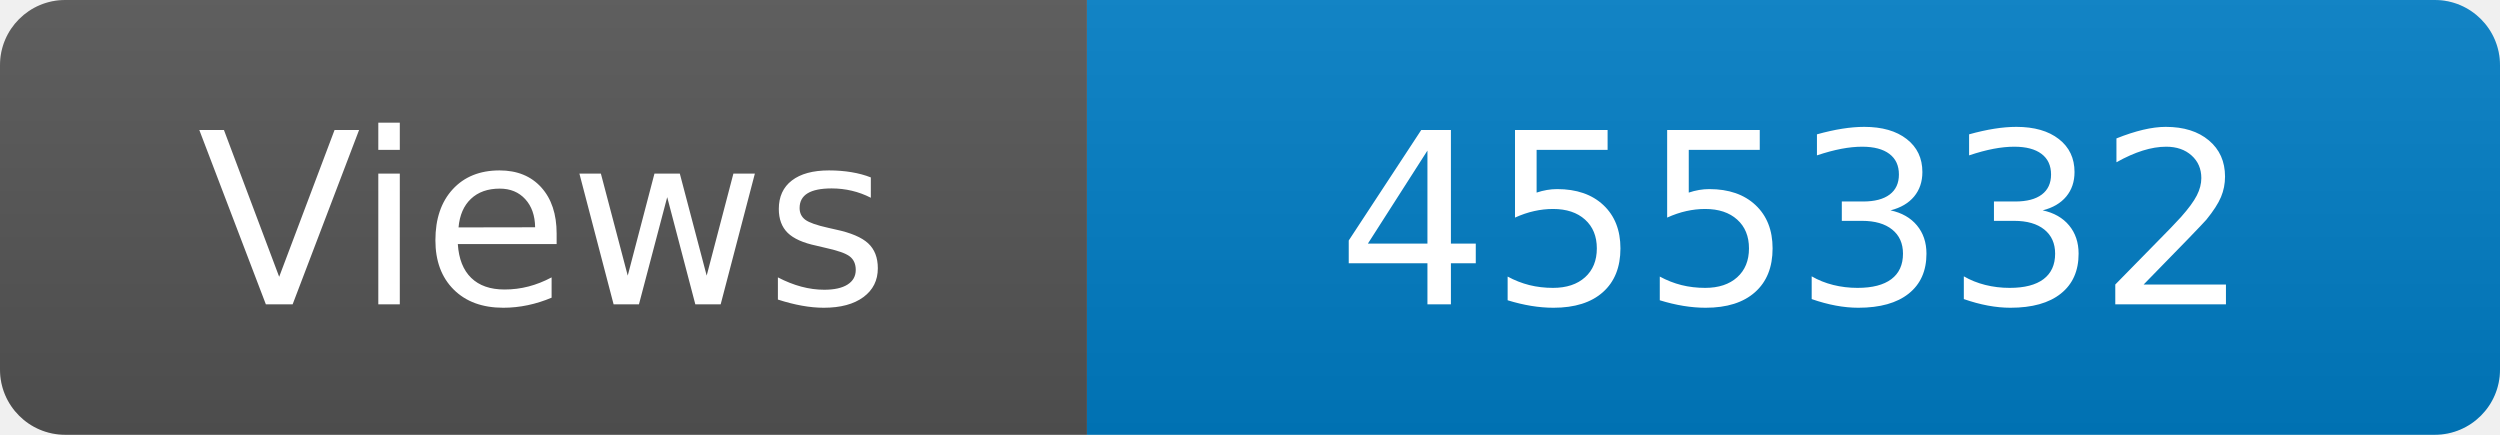
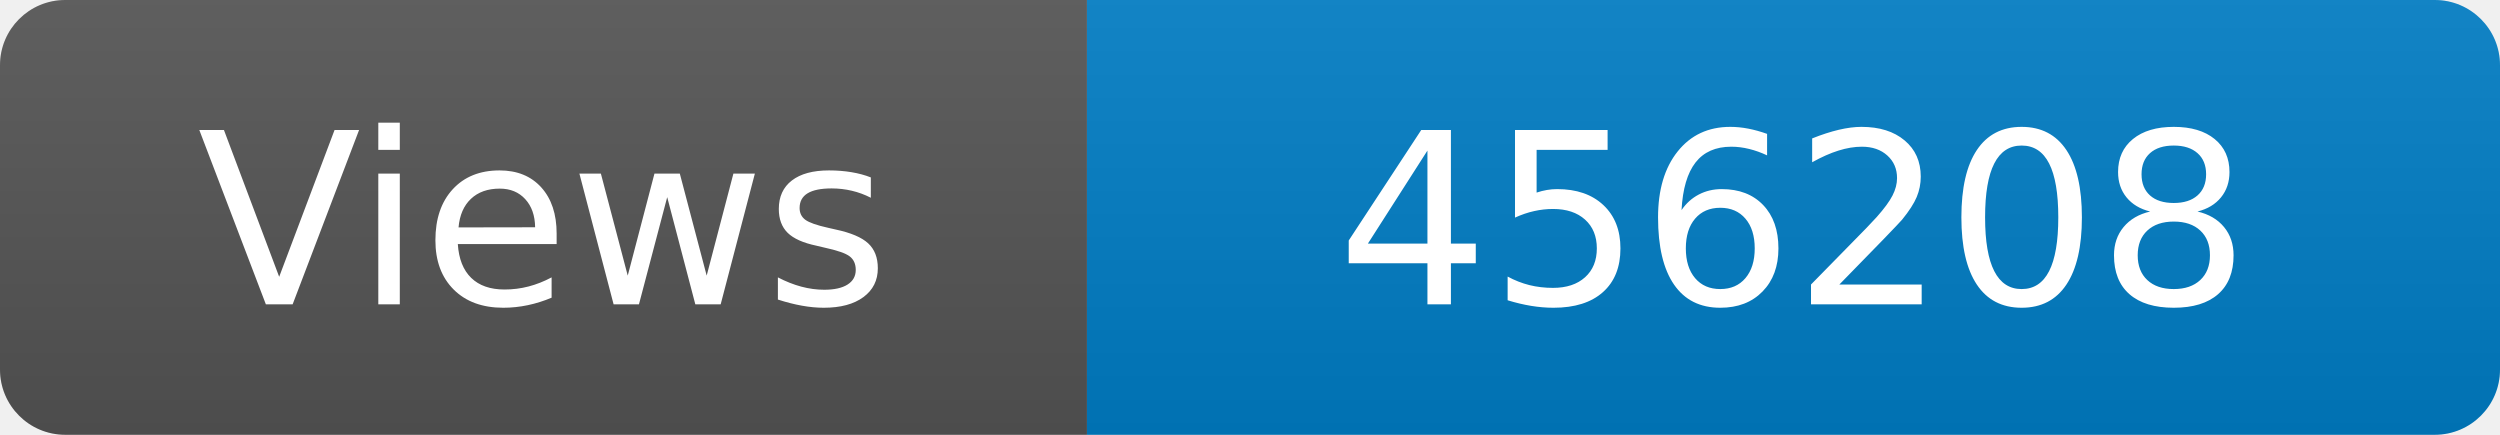
<svg xmlns="http://www.w3.org/2000/svg" width="115" height="20" role="img" aria-label="Maintained?: yes">
  <linearGradient id="s" x2="0" y2="100%">
    <stop offset="0" stop-color="#bbb" stop-opacity=".1" />
    <stop offset="1" stop-opacity=".1" />
  </linearGradient>
  <clipPath id="r">
    <rect width="115" height="20" rx="3" fill="#fff" />
  </clipPath>
  <g clip-path="url(#r)">
    <rect width="50" height="20" fill="#555" />
    <rect x="50" width="160" height="20" fill="#007ec6" />
    <rect width="115" height="20" fill="url(#s)" />
  </g>
  <g fill="#fff" text-anchor="middle" font-family="Verdana,Geneva,DejaVu Sans,sans-serif" font-size="110">
    <text x="250" y="140" transform="scale(.1)" fill="#fff">Views</text>
-     <text x="825" y="140" transform="scale(.1)" fill="#fff">455332</text>
+     <text x="825" y="140" transform="scale(.1)" fill="#fff">456208</text>
  </g>
</svg>
